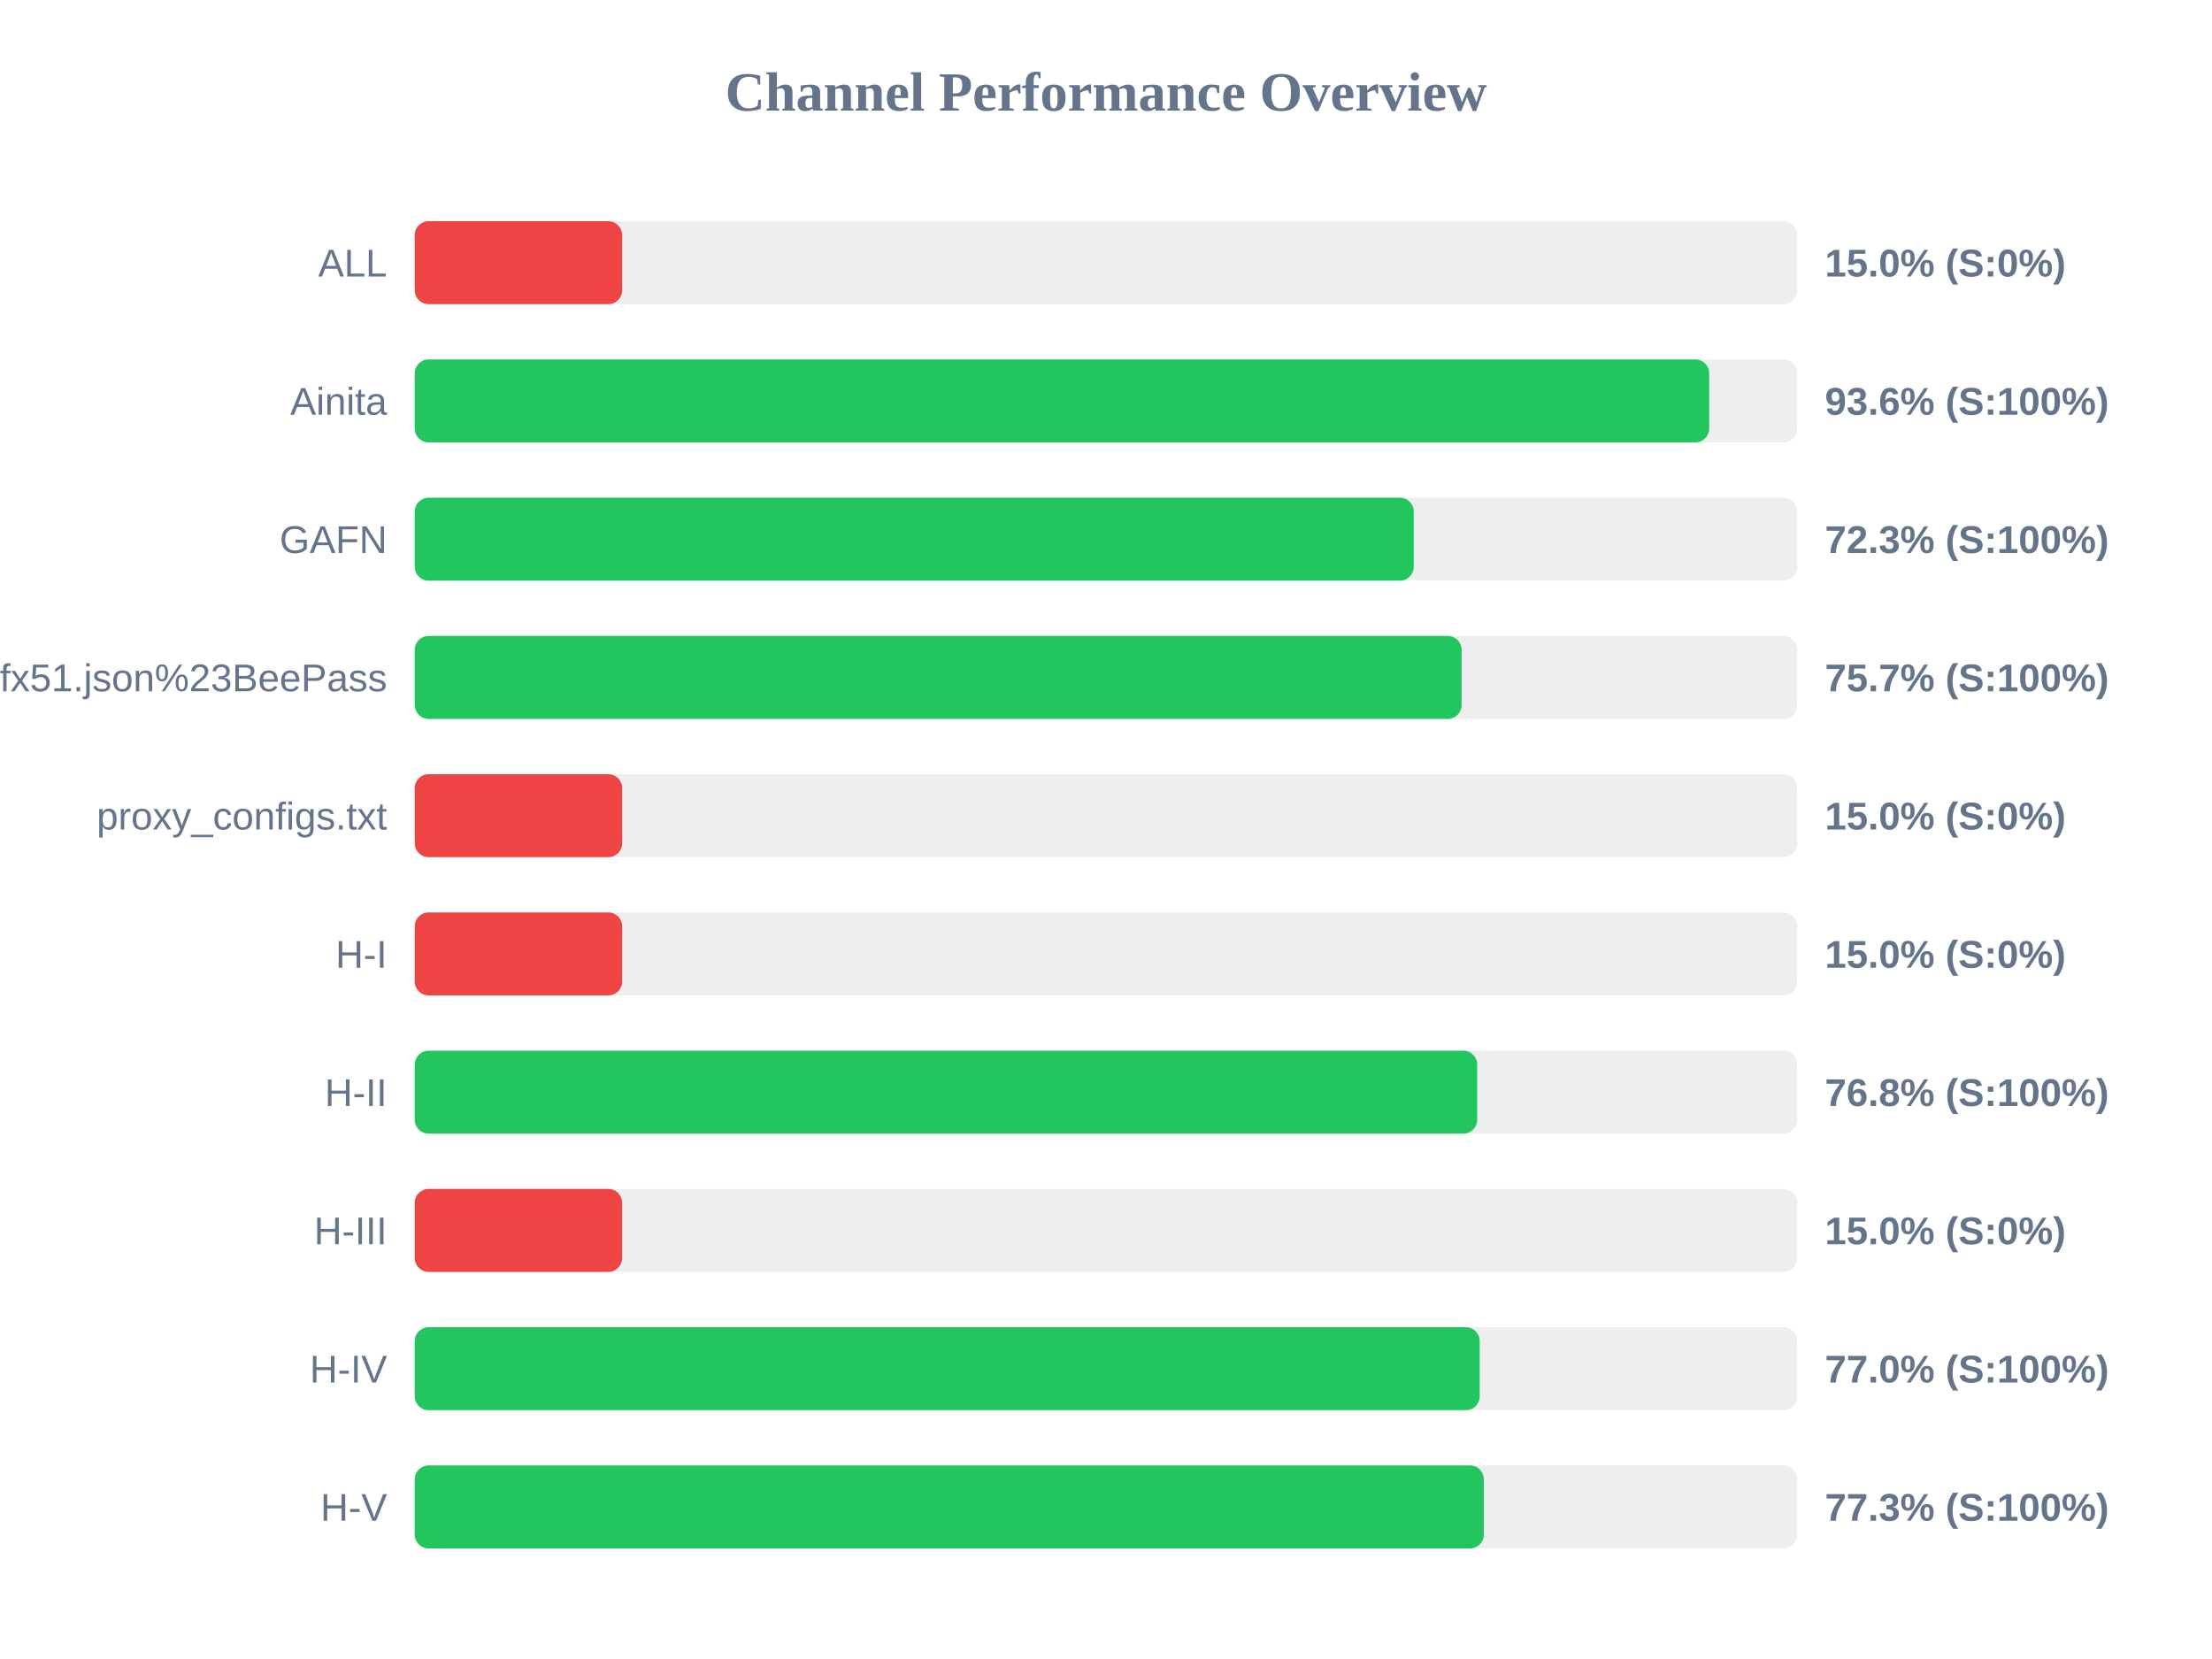
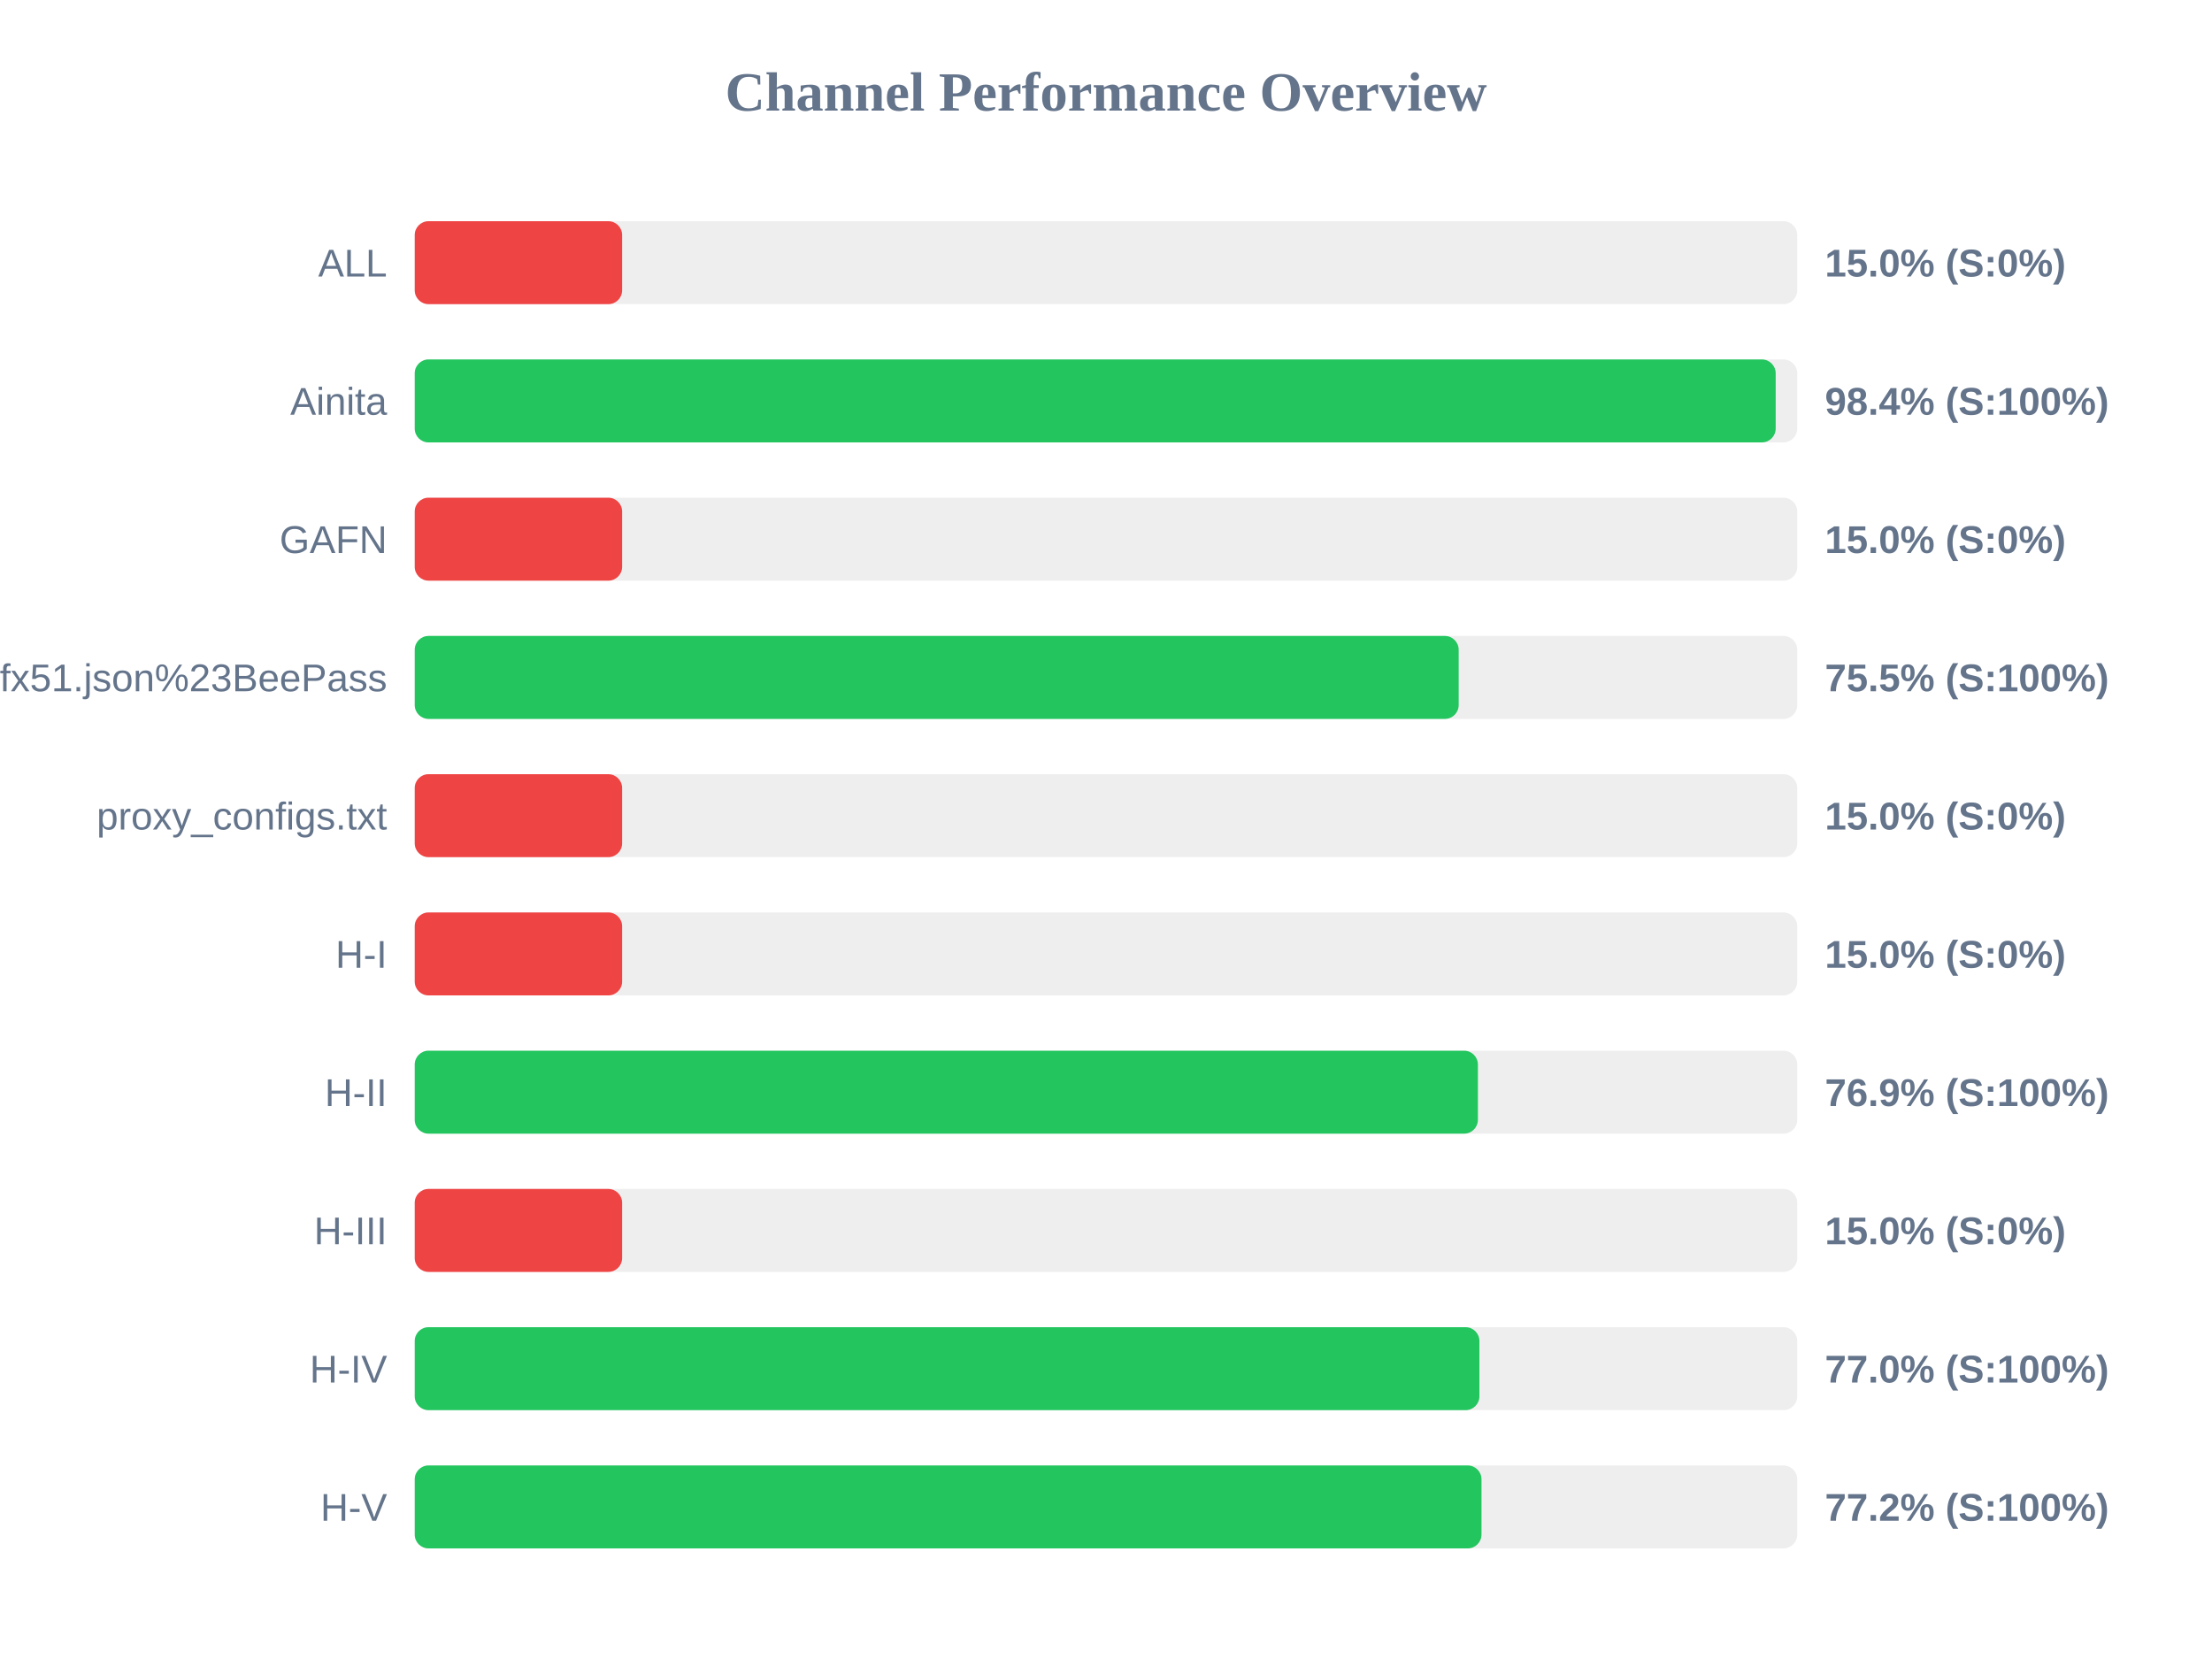
<svg xmlns="http://www.w3.org/2000/svg" width="800" height="600" version="1.1">
  <style>
        .row { font: 14px Arial; fill: #64748b; }
        .score { font: bold 14px Arial; fill: #64748b; }
    </style>
  <text x="400" y="40" text-anchor="middle" font-size="20px" font-weight="bold" fill="#64748b">Channel Performance Overview</text>
  <rect x="150" y="80" width="500" height="30" fill="#eee" rx="5" />
  <rect x="150" y="80" width="75.0" height="30" fill="#ef4444" rx="5" />
  <text x="140" y="100" text-anchor="end" class="row">ALL</text>
  <text x="660" y="100" text-anchor="start" class="score">15.0% (S:0%)</text>
  <rect x="150" y="130" width="500" height="30" fill="#eee" rx="5" />
-   <rect x="150" y="130" width="468.15" height="30" fill="#22c55e" rx="5" />
+   <rect x="150" y="130" width="492.2" height="30" fill="#22c55e" rx="5" />
  <text x="140" y="150" text-anchor="end" class="row">Ainita</text>
-   <text x="660" y="150" text-anchor="start" class="score">93.6% (S:100%)</text>
+   <text x="660" y="150" text-anchor="start" class="score">98.4% (S:100%)</text>
  <rect x="150" y="180" width="500" height="30" fill="#eee" rx="5" />
-   <rect x="150" y="180" width="361.3" height="30" fill="#22c55e" rx="5" />
+   <rect x="150" y="180" width="75.0" height="30" fill="#ef4444" rx="5" />
  <text x="140" y="200" text-anchor="end" class="row">GAFN</text>
-   <text x="660" y="200" text-anchor="start" class="score">72.3% (S:100%)</text>
+   <text x="660" y="200" text-anchor="start" class="score">15.0% (S:0%)</text>
  <rect x="150" y="230" width="500" height="30" fill="#eee" rx="5" />
-   <rect x="150" y="230" width="378.6" height="30" fill="#22c55e" rx="5" />
+   <rect x="150" y="230" width="377.55" height="30" fill="#22c55e" rx="5" />
  <text x="140" y="250" text-anchor="end" class="row">sub?s=ssconf%3A%2F%2Fs3.amazonaws.com%2Fbeedynconprd%2Fzf38bv6oxi1nv3wfkpmxyfl8yj5fargza3foantoalu16vznl0ckxx7bgf1ufx51.json%23BeePass</text>
-   <text x="660" y="250" text-anchor="start" class="score">75.7% (S:100%)</text>
+   <text x="660" y="250" text-anchor="start" class="score">75.5% (S:100%)</text>
  <rect x="150" y="280" width="500" height="30" fill="#eee" rx="5" />
  <rect x="150" y="280" width="75.0" height="30" fill="#ef4444" rx="5" />
  <text x="140" y="300" text-anchor="end" class="row">proxy_configs.txt</text>
  <text x="660" y="300" text-anchor="start" class="score">15.0% (S:0%)</text>
  <rect x="150" y="330" width="500" height="30" fill="#eee" rx="5" />
  <rect x="150" y="330" width="75.0" height="30" fill="#ef4444" rx="5" />
  <text x="140" y="350" text-anchor="end" class="row">H-I</text>
  <text x="660" y="350" text-anchor="start" class="score">15.0% (S:0%)</text>
  <rect x="150" y="380" width="500" height="30" fill="#eee" rx="5" />
-   <rect x="150" y="380" width="384.25" height="30" fill="#22c55e" rx="5" />
+   <rect x="150" y="380" width="384.5" height="30" fill="#22c55e" rx="5" />
  <text x="140" y="400" text-anchor="end" class="row">H-II</text>
-   <text x="660" y="400" text-anchor="start" class="score">76.8% (S:100%)</text>
+   <text x="660" y="400" text-anchor="start" class="score">76.9% (S:100%)</text>
  <rect x="150" y="430" width="500" height="30" fill="#eee" rx="5" />
  <rect x="150" y="430" width="75.0" height="30" fill="#ef4444" rx="5" />
  <text x="140" y="450" text-anchor="end" class="row">H-III</text>
  <text x="660" y="450" text-anchor="start" class="score">15.0% (S:0%)</text>
  <rect x="150" y="480" width="500" height="30" fill="#eee" rx="5" />
-   <rect x="150" y="480" width="385.15" height="30" fill="#22c55e" rx="5" />
+   <rect x="150" y="480" width="385.05" height="30" fill="#22c55e" rx="5" />
  <text x="140" y="500" text-anchor="end" class="row">H-IV</text>
  <text x="660" y="500" text-anchor="start" class="score">77.0% (S:100%)</text>
  <rect x="150" y="530" width="500" height="30" fill="#eee" rx="5" />
-   <rect x="150" y="530" width="386.65" height="30" fill="#22c55e" rx="5" />
+   <rect x="150" y="530" width="385.8" height="30" fill="#22c55e" rx="5" />
  <text x="140" y="550" text-anchor="end" class="row">H-V</text>
-   <text x="660" y="550" text-anchor="start" class="score">77.3% (S:100%)</text>
+   <text x="660" y="550" text-anchor="start" class="score">77.2% (S:100%)</text>
</svg>
